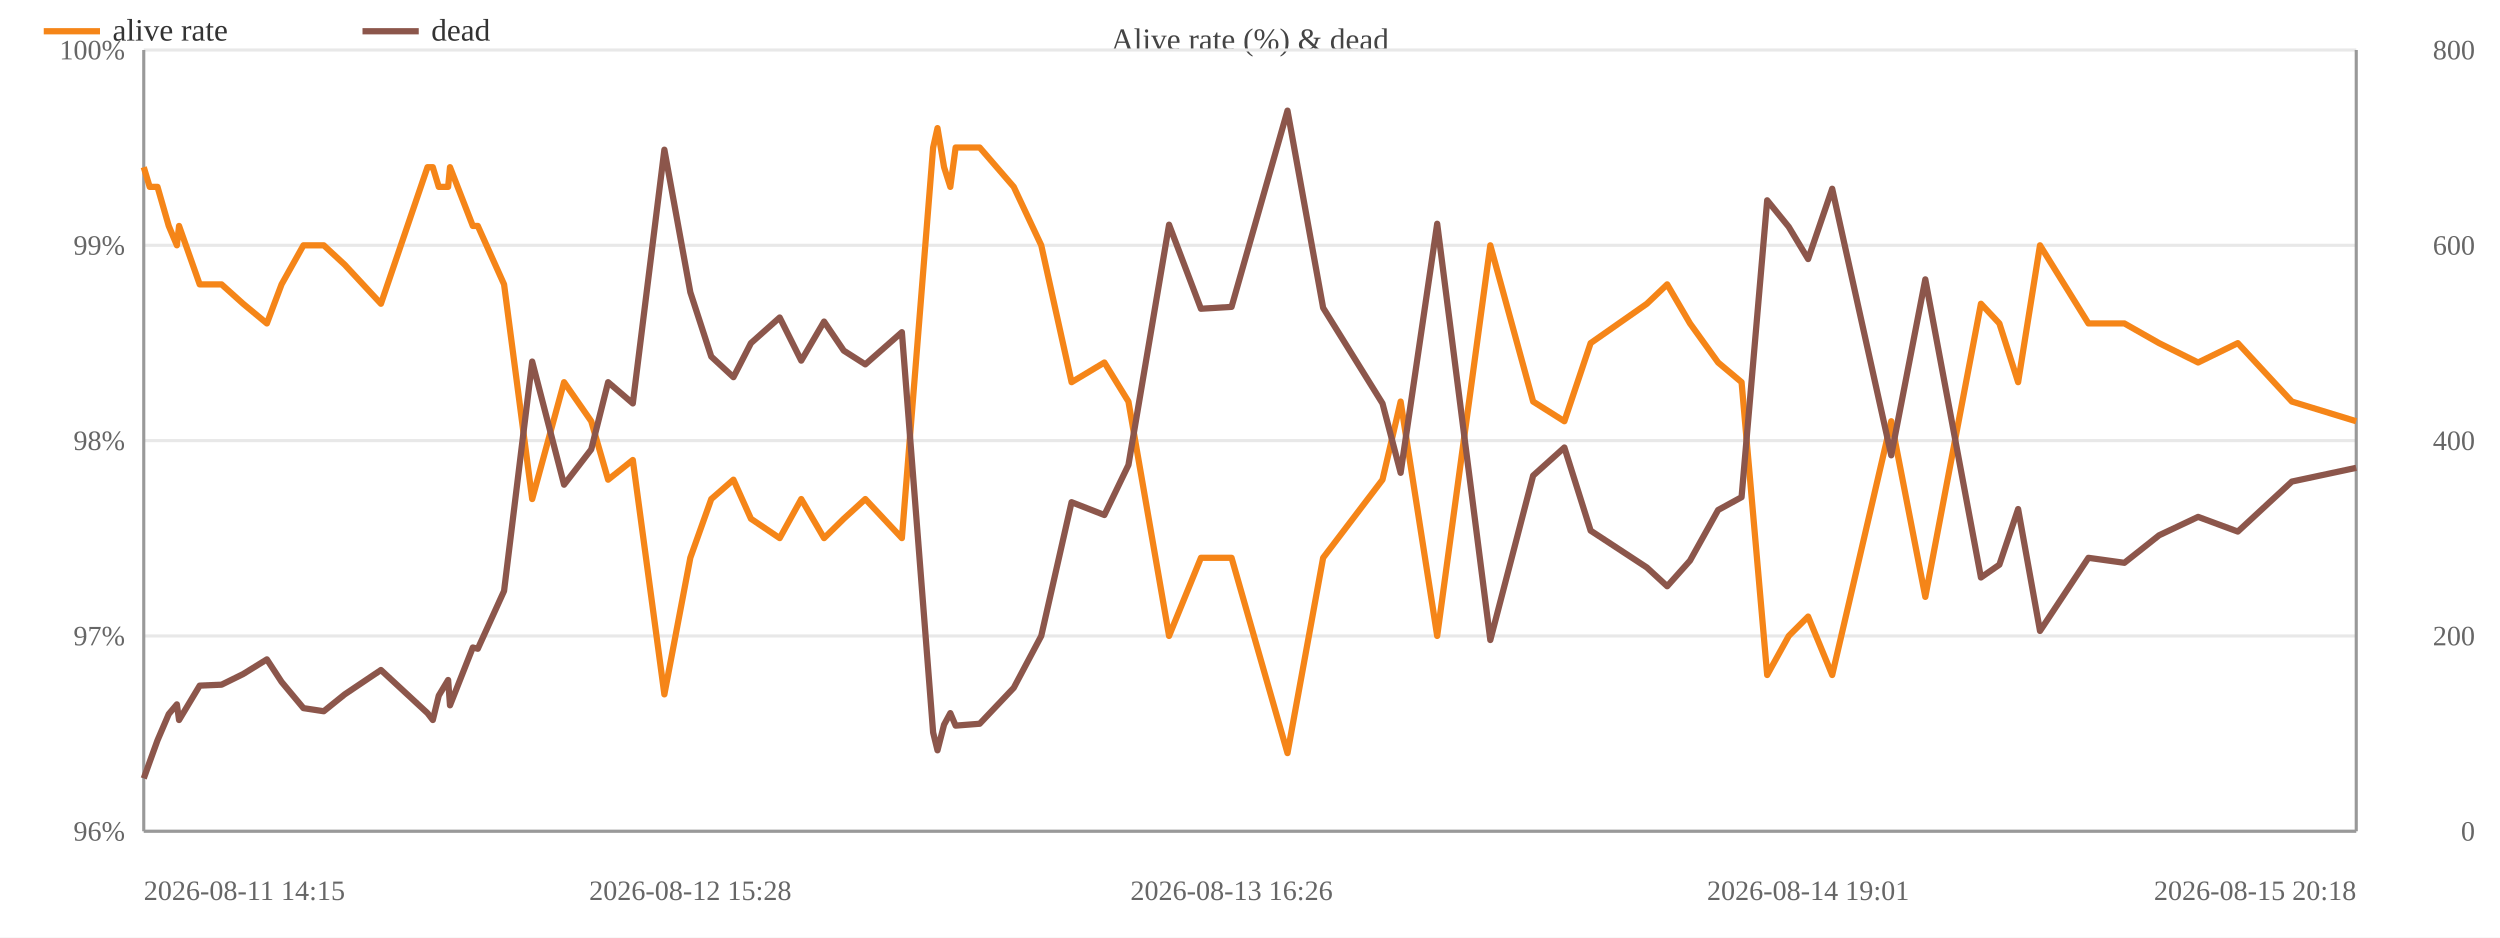
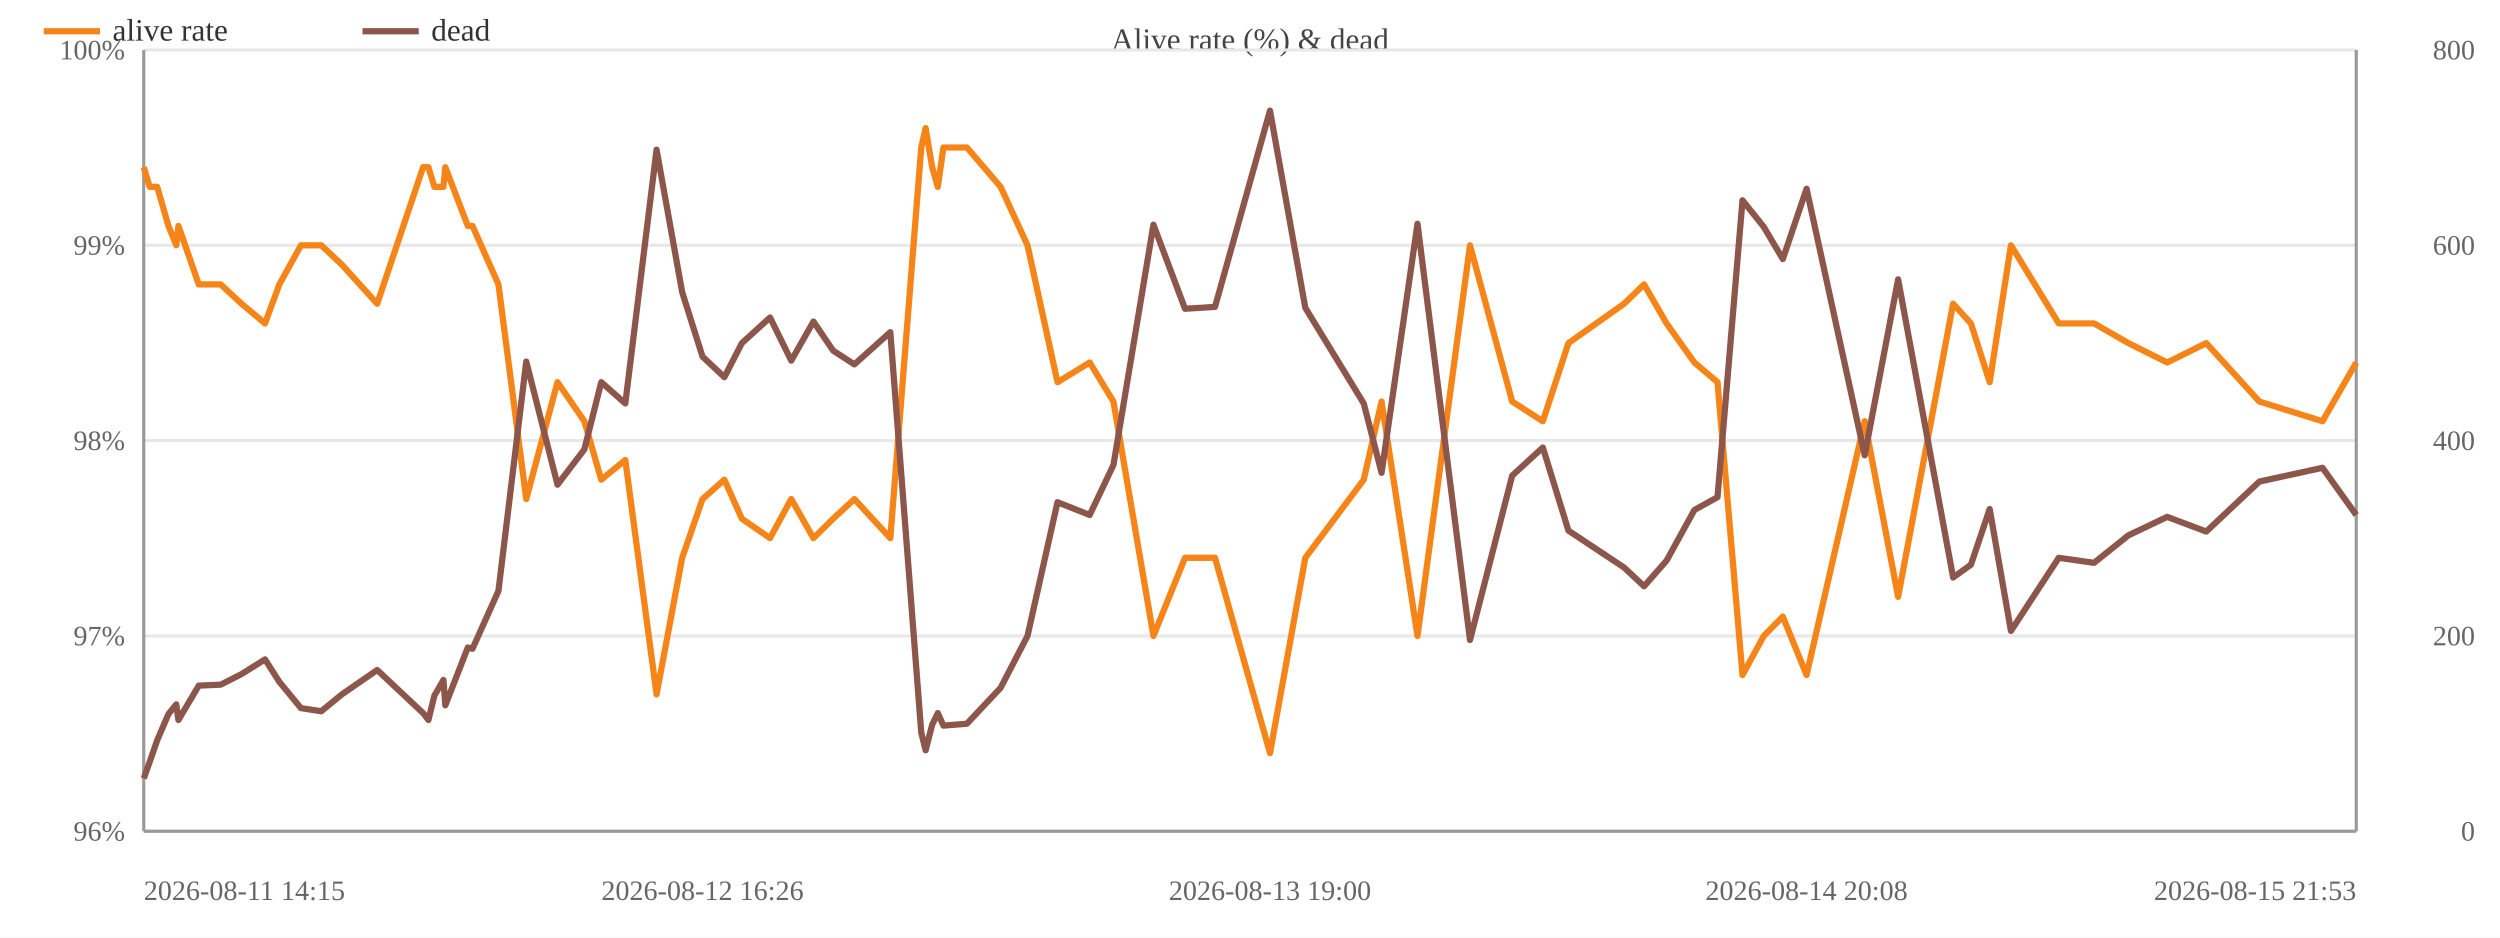
<svg xmlns="http://www.w3.org/2000/svg" width="800" height="300" viewBox="0 0 800 300">
  <rect width="800" height="300" fill="#ffffff" />
  <text x="400.0" y="16" font-size="10" text-anchor="middle" fill="#444">Alive rate (%) &amp; dead</text>
  <line x1="46" y1="266.0" x2="754" y2="266.0" stroke="#e8e8e8" />
  <text x="40" y="269.0" font-size="9" text-anchor="end" fill="#666">96%</text>
  <line x1="46" y1="203.5" x2="754" y2="203.5" stroke="#e8e8e8" />
  <text x="40" y="206.5" font-size="9" text-anchor="end" fill="#666">97%</text>
  <line x1="46" y1="141.0" x2="754" y2="141.0" stroke="#e8e8e8" />
  <text x="40" y="144.0" font-size="9" text-anchor="end" fill="#666">98%</text>
  <line x1="46" y1="78.5" x2="754" y2="78.5" stroke="#e8e8e8" />
  <text x="40" y="81.5" font-size="9" text-anchor="end" fill="#666">99%</text>
  <line x1="46" y1="16.0" x2="754" y2="16.0" stroke="#e8e8e8" />
  <text x="40" y="19.0" font-size="9" text-anchor="end" fill="#666">100%</text>
  <text x="792" y="269.0" font-size="9" text-anchor="end" fill="#666">0</text>
  <text x="792" y="206.5" font-size="9" text-anchor="end" fill="#666">200</text>
  <text x="792" y="144.0" font-size="9" text-anchor="end" fill="#666">400</text>
  <text x="792" y="81.5" font-size="9" text-anchor="end" fill="#666">600</text>
  <text x="792" y="19.0" font-size="9" text-anchor="end" fill="#666">800</text>
  <line x1="754" y1="16" x2="754" y2="266" stroke="#999" />
  <line x1="46" y1="16" x2="46" y2="266" stroke="#999" />
  <line x1="46" y1="266" x2="754" y2="266" stroke="#999" />
-   <polyline fill="none" stroke="#f58518" stroke-width="2" stroke-linejoin="round" points="46.0,53.5 47.9,59.8 50.4,59.8 54.0,72.3 56.6,78.5 57.3,72.3 63.9,91.0 70.9,91.0 77.8,97.2 85.4,103.5 90.1,91.0 97.1,78.5 103.6,78.5 110.3,84.7 121.9,97.2 136.8,53.5 138.5,53.5 140.4,59.8 143.4,59.8 144.0,53.5 151.3,72.3 152.9,72.3 161.3,91.0 170.3,159.7 180.5,122.3 189.2,134.8 194.6,153.5 202.5,147.2 212.6,222.2 220.9,178.5 227.6,159.7 234.7,153.5 240.3,166.0 249.5,172.2 256.4,159.7 263.7,172.2 270.0,166.0 276.9,159.7 288.6,172.2 298.6,47.2 300.0,41.0 302.1,53.5 304.1,59.8 305.8,47.2 313.5,47.2 324.4,59.8 333.2,78.5 342.9,122.3 353.4,116.0 361.1,128.5 374.1,203.5 384.3,178.5 394.1,178.5 412.0,241.0 423.4,178.5 442.4,153.5 448.2,128.5 459.9,203.5 476.9,78.5 490.6,128.5 500.6,134.8 509.0,109.8 527.0,97.2 533.5,91.0 540.8,103.5 549.8,116.0 557.3,122.3 565.5,216.0 572.4,203.5 578.6,197.3 586.3,216.0 605.2,134.8 616.1,191.0 633.9,97.2 639.8,103.5 645.8,122.3 652.8,78.5 668.3,103.5 679.8,103.5 690.9,109.8 703.4,116.0 716.1,109.8 733.4,128.5 754.0,134.8" />
+   <polyline fill="none" stroke="#f58518" stroke-width="2" stroke-linejoin="round" points="46.0,53.5 47.9,59.8 50.3,59.8 53.9,72.3 56.4,78.5 57.1,72.3 63.6,91.0 70.6,91.0 77.3,97.2 84.8,103.5 89.4,91.0 96.3,78.5 102.8,78.5 109.4,84.7 120.7,97.2 135.4,53.5 137.1,53.5 139.0,59.8 141.9,59.8 142.5,53.5 149.7,72.3 151.2,72.3 159.5,91.0 168.4,159.7 178.4,122.3 187.0,134.8 192.4,153.5 200.1,147.2 210.1,222.2 218.3,178.5 224.8,159.7 231.8,153.5 237.4,166.0 246.4,172.2 253.2,159.7 260.3,172.2 266.6,166.0 273.4,159.7 284.9,172.2 294.8,47.2 296.2,41.0 298.3,53.5 300.1,59.8 301.9,47.2 309.4,47.2 320.2,59.8 328.8,78.5 338.4,122.3 348.7,116.0 356.3,128.5 369.1,203.5 379.2,178.5 388.8,178.5 406.4,241.0 417.7,178.5 436.4,153.5 442.1,128.5 453.6,203.5 470.4,78.5 483.9,128.5 493.7,134.8 501.9,109.8 519.7,97.2 526.1,91.0 533.3,103.5 542.2,116.0 549.6,122.3 557.6,216.0 564.4,203.5 570.5,197.3 578.1,216.0 596.7,134.8 607.4,191.0 625.0,97.2 630.7,103.5 636.7,122.3 643.5,78.5 658.8,103.5 670.1,103.5 681.1,109.8 693.5,116.0 706.0,109.8 723.0,128.5 743.2,134.8 754.0,116.0" />
  <circle cx="46.0" cy="53.5" r="4" fill="transparent" />
  <circle cx="47.9" cy="59.8" r="4" fill="transparent" />
-   <circle cx="50.4" cy="59.8" r="4" fill="transparent" />
-   <circle cx="54.0" cy="72.3" r="4" fill="transparent" />
-   <circle cx="56.6" cy="78.5" r="4" fill="transparent" />
-   <circle cx="57.3" cy="72.3" r="4" fill="transparent" />
-   <circle cx="63.9" cy="91.0" r="4" fill="transparent" />
-   <circle cx="70.9" cy="91.0" r="4" fill="transparent" />
-   <circle cx="77.8" cy="97.2" r="4" fill="transparent" />
-   <circle cx="85.4" cy="103.5" r="4" fill="transparent" />
-   <circle cx="90.1" cy="91.0" r="4" fill="transparent" />
-   <circle cx="97.1" cy="78.5" r="4" fill="transparent" />
-   <circle cx="103.6" cy="78.5" r="4" fill="transparent" />
-   <circle cx="110.3" cy="84.7" r="4" fill="transparent" />
-   <circle cx="121.9" cy="97.2" r="4" fill="transparent" />
-   <circle cx="136.8" cy="53.5" r="4" fill="transparent" />
-   <circle cx="138.5" cy="53.5" r="4" fill="transparent" />
-   <circle cx="140.4" cy="59.8" r="4" fill="transparent" />
-   <circle cx="143.4" cy="59.8" r="4" fill="transparent" />
-   <circle cx="144.0" cy="53.5" r="4" fill="transparent" />
-   <circle cx="151.3" cy="72.3" r="4" fill="transparent" />
-   <circle cx="152.9" cy="72.3" r="4" fill="transparent" />
-   <circle cx="161.3" cy="91.0" r="4" fill="transparent" />
-   <circle cx="170.3" cy="159.7" r="4" fill="transparent" />
-   <circle cx="180.5" cy="122.3" r="4" fill="transparent" />
-   <circle cx="189.2" cy="134.8" r="4" fill="transparent" />
-   <circle cx="194.6" cy="153.5" r="4" fill="transparent" />
-   <circle cx="202.5" cy="147.2" r="4" fill="transparent" />
-   <circle cx="212.6" cy="222.2" r="4" fill="transparent" />
-   <circle cx="220.9" cy="178.5" r="4" fill="transparent" />
-   <circle cx="227.6" cy="159.7" r="4" fill="transparent" />
-   <circle cx="234.7" cy="153.5" r="4" fill="transparent" />
-   <circle cx="240.3" cy="166.0" r="4" fill="transparent" />
-   <circle cx="249.5" cy="172.2" r="4" fill="transparent" />
-   <circle cx="256.4" cy="159.7" r="4" fill="transparent" />
-   <circle cx="263.7" cy="172.2" r="4" fill="transparent" />
-   <circle cx="270.0" cy="166.0" r="4" fill="transparent" />
-   <circle cx="276.9" cy="159.7" r="4" fill="transparent" />
-   <circle cx="288.6" cy="172.2" r="4" fill="transparent" />
-   <circle cx="298.6" cy="47.2" r="4" fill="transparent" />
-   <circle cx="300.0" cy="41.0" r="4" fill="transparent" />
-   <circle cx="302.1" cy="53.5" r="4" fill="transparent" />
-   <circle cx="304.1" cy="59.8" r="4" fill="transparent" />
-   <circle cx="305.8" cy="47.2" r="4" fill="transparent" />
-   <circle cx="313.5" cy="47.2" r="4" fill="transparent" />
-   <circle cx="324.4" cy="59.8" r="4" fill="transparent" />
-   <circle cx="333.2" cy="78.5" r="4" fill="transparent" />
-   <circle cx="342.9" cy="122.3" r="4" fill="transparent" />
-   <circle cx="353.4" cy="116.0" r="4" fill="transparent" />
-   <circle cx="361.1" cy="128.5" r="4" fill="transparent" />
-   <circle cx="374.1" cy="203.5" r="4" fill="transparent" />
-   <circle cx="384.3" cy="178.5" r="4" fill="transparent" />
-   <circle cx="394.1" cy="178.5" r="4" fill="transparent" />
-   <circle cx="412.0" cy="241.0" r="4" fill="transparent" />
-   <circle cx="423.4" cy="178.5" r="4" fill="transparent" />
-   <circle cx="442.4" cy="153.5" r="4" fill="transparent" />
-   <circle cx="448.2" cy="128.5" r="4" fill="transparent" />
-   <circle cx="459.9" cy="203.5" r="4" fill="transparent" />
-   <circle cx="476.9" cy="78.5" r="4" fill="transparent" />
-   <circle cx="490.6" cy="128.5" r="4" fill="transparent" />
-   <circle cx="500.6" cy="134.8" r="4" fill="transparent" />
-   <circle cx="509.0" cy="109.8" r="4" fill="transparent" />
-   <circle cx="527.0" cy="97.2" r="4" fill="transparent" />
-   <circle cx="533.5" cy="91.0" r="4" fill="transparent" />
-   <circle cx="540.8" cy="103.5" r="4" fill="transparent" />
-   <circle cx="549.8" cy="116.0" r="4" fill="transparent" />
-   <circle cx="557.3" cy="122.3" r="4" fill="transparent" />
-   <circle cx="565.5" cy="216.0" r="4" fill="transparent" />
-   <circle cx="572.4" cy="203.5" r="4" fill="transparent" />
-   <circle cx="578.6" cy="197.3" r="4" fill="transparent" />
-   <circle cx="586.3" cy="216.0" r="4" fill="transparent" />
-   <circle cx="605.2" cy="134.8" r="4" fill="transparent" />
-   <circle cx="616.1" cy="191.0" r="4" fill="transparent" />
-   <circle cx="633.9" cy="97.2" r="4" fill="transparent" />
-   <circle cx="639.8" cy="103.5" r="4" fill="transparent" />
-   <circle cx="645.8" cy="122.3" r="4" fill="transparent" />
-   <circle cx="652.8" cy="78.5" r="4" fill="transparent" />
-   <circle cx="668.3" cy="103.5" r="4" fill="transparent" />
-   <circle cx="679.8" cy="103.5" r="4" fill="transparent" />
-   <circle cx="690.9" cy="109.8" r="4" fill="transparent" />
-   <circle cx="703.4" cy="116.0" r="4" fill="transparent" />
-   <circle cx="716.1" cy="109.8" r="4" fill="transparent" />
-   <circle cx="733.4" cy="128.5" r="4" fill="transparent" />
-   <circle cx="754.0" cy="134.8" r="4" fill="transparent" />
-   <polyline fill="none" stroke="#8c564b" stroke-width="2" stroke-linejoin="round" points="46.0,249.1 47.9,243.8 50.4,236.9 54.0,228.5 56.6,225.4 57.3,230.4 63.9,219.4 70.9,219.1 77.8,215.7 85.4,211.0 90.1,218.2 97.1,226.6 103.6,227.6 110.3,222.2 121.9,214.4 136.8,228.2 138.5,230.4 140.4,222.6 143.4,217.6 144.0,225.7 151.3,207.2 152.9,207.6 161.3,189.1 170.3,115.7 180.5,155.1 189.2,143.8 194.6,122.3 202.5,129.1 212.6,47.9 220.9,93.5 227.6,114.1 234.7,120.7 240.3,109.8 249.5,101.6 256.4,115.4 263.7,102.9 270.0,112.2 276.9,116.6 288.6,106.3 298.6,234.4 300.0,240.1 302.1,231.9 304.1,228.2 305.8,232.2 313.5,231.6 324.4,220.1 333.2,203.5 342.9,160.7 353.4,164.8 361.1,148.8 374.1,71.9 384.3,98.8 394.1,98.2 412.0,35.4 423.4,98.5 442.4,129.1 448.2,151.3 459.9,71.6 476.9,204.8 490.6,152.2 500.6,143.2 509.0,169.8 527.0,181.6 533.5,187.6 540.8,179.4 549.8,163.2 557.3,159.1 565.5,64.1 572.4,72.6 578.6,82.9 586.3,60.4 605.2,145.7 616.1,89.4 633.9,184.8 639.8,180.7 645.8,162.9 652.8,201.9 668.3,178.5 679.8,180.1 690.9,171.3 703.4,165.4 716.1,170.1 733.4,154.1 754.0,149.7" />
+   <circle cx="50.3" cy="59.8" r="4" fill="transparent" />
+   <circle cx="53.9" cy="72.3" r="4" fill="transparent" />
+   <circle cx="56.4" cy="78.5" r="4" fill="transparent" />
+   <circle cx="57.1" cy="72.3" r="4" fill="transparent" />
+   <circle cx="63.6" cy="91.0" r="4" fill="transparent" />
+   <circle cx="70.6" cy="91.0" r="4" fill="transparent" />
+   <circle cx="77.3" cy="97.2" r="4" fill="transparent" />
+   <circle cx="84.8" cy="103.5" r="4" fill="transparent" />
+   <circle cx="89.4" cy="91.0" r="4" fill="transparent" />
+   <circle cx="96.3" cy="78.5" r="4" fill="transparent" />
+   <circle cx="102.8" cy="78.5" r="4" fill="transparent" />
+   <circle cx="109.4" cy="84.7" r="4" fill="transparent" />
+   <circle cx="120.7" cy="97.2" r="4" fill="transparent" />
+   <circle cx="135.4" cy="53.5" r="4" fill="transparent" />
+   <circle cx="137.1" cy="53.5" r="4" fill="transparent" />
+   <circle cx="139.0" cy="59.8" r="4" fill="transparent" />
+   <circle cx="141.9" cy="59.8" r="4" fill="transparent" />
+   <circle cx="142.5" cy="53.5" r="4" fill="transparent" />
+   <circle cx="149.7" cy="72.3" r="4" fill="transparent" />
+   <circle cx="151.2" cy="72.3" r="4" fill="transparent" />
+   <circle cx="159.5" cy="91.0" r="4" fill="transparent" />
+   <circle cx="168.4" cy="159.7" r="4" fill="transparent" />
+   <circle cx="178.4" cy="122.3" r="4" fill="transparent" />
+   <circle cx="187.0" cy="134.8" r="4" fill="transparent" />
+   <circle cx="192.4" cy="153.5" r="4" fill="transparent" />
+   <circle cx="200.1" cy="147.2" r="4" fill="transparent" />
+   <circle cx="210.1" cy="222.2" r="4" fill="transparent" />
+   <circle cx="218.3" cy="178.5" r="4" fill="transparent" />
+   <circle cx="224.8" cy="159.7" r="4" fill="transparent" />
+   <circle cx="231.8" cy="153.5" r="4" fill="transparent" />
+   <circle cx="237.4" cy="166.0" r="4" fill="transparent" />
+   <circle cx="246.4" cy="172.2" r="4" fill="transparent" />
+   <circle cx="253.2" cy="159.7" r="4" fill="transparent" />
+   <circle cx="260.3" cy="172.2" r="4" fill="transparent" />
+   <circle cx="266.6" cy="166.0" r="4" fill="transparent" />
+   <circle cx="273.4" cy="159.7" r="4" fill="transparent" />
+   <circle cx="284.9" cy="172.2" r="4" fill="transparent" />
+   <circle cx="294.8" cy="47.2" r="4" fill="transparent" />
+   <circle cx="296.2" cy="41.0" r="4" fill="transparent" />
+   <circle cx="298.3" cy="53.5" r="4" fill="transparent" />
+   <circle cx="300.1" cy="59.8" r="4" fill="transparent" />
+   <circle cx="301.9" cy="47.2" r="4" fill="transparent" />
+   <circle cx="309.4" cy="47.2" r="4" fill="transparent" />
+   <circle cx="320.2" cy="59.8" r="4" fill="transparent" />
+   <circle cx="328.8" cy="78.5" r="4" fill="transparent" />
+   <circle cx="338.4" cy="122.3" r="4" fill="transparent" />
+   <circle cx="348.7" cy="116.0" r="4" fill="transparent" />
+   <circle cx="356.3" cy="128.5" r="4" fill="transparent" />
+   <circle cx="369.1" cy="203.5" r="4" fill="transparent" />
+   <circle cx="379.2" cy="178.5" r="4" fill="transparent" />
+   <circle cx="388.8" cy="178.5" r="4" fill="transparent" />
+   <circle cx="406.4" cy="241.0" r="4" fill="transparent" />
+   <circle cx="417.7" cy="178.5" r="4" fill="transparent" />
+   <circle cx="436.4" cy="153.5" r="4" fill="transparent" />
+   <circle cx="442.1" cy="128.5" r="4" fill="transparent" />
+   <circle cx="453.6" cy="203.5" r="4" fill="transparent" />
+   <circle cx="470.4" cy="78.5" r="4" fill="transparent" />
+   <circle cx="483.9" cy="128.5" r="4" fill="transparent" />
+   <circle cx="493.7" cy="134.8" r="4" fill="transparent" />
+   <circle cx="501.9" cy="109.8" r="4" fill="transparent" />
+   <circle cx="519.7" cy="97.2" r="4" fill="transparent" />
+   <circle cx="526.1" cy="91.0" r="4" fill="transparent" />
+   <circle cx="533.3" cy="103.5" r="4" fill="transparent" />
+   <circle cx="542.2" cy="116.0" r="4" fill="transparent" />
+   <circle cx="549.6" cy="122.3" r="4" fill="transparent" />
+   <circle cx="557.6" cy="216.0" r="4" fill="transparent" />
+   <circle cx="564.4" cy="203.5" r="4" fill="transparent" />
+   <circle cx="570.5" cy="197.3" r="4" fill="transparent" />
+   <circle cx="578.1" cy="216.0" r="4" fill="transparent" />
+   <circle cx="596.7" cy="134.8" r="4" fill="transparent" />
+   <circle cx="607.4" cy="191.0" r="4" fill="transparent" />
+   <circle cx="625.0" cy="97.2" r="4" fill="transparent" />
+   <circle cx="630.7" cy="103.5" r="4" fill="transparent" />
+   <circle cx="636.7" cy="122.3" r="4" fill="transparent" />
+   <circle cx="643.5" cy="78.5" r="4" fill="transparent" />
+   <circle cx="658.8" cy="103.5" r="4" fill="transparent" />
+   <circle cx="670.1" cy="103.5" r="4" fill="transparent" />
+   <circle cx="681.1" cy="109.8" r="4" fill="transparent" />
+   <circle cx="693.5" cy="116.0" r="4" fill="transparent" />
+   <circle cx="706.0" cy="109.8" r="4" fill="transparent" />
+   <circle cx="723.0" cy="128.5" r="4" fill="transparent" />
+   <circle cx="743.2" cy="134.8" r="4" fill="transparent" />
+   <circle cx="754.0" cy="116.0" r="4" fill="transparent" />
+   <polyline fill="none" stroke="#8c564b" stroke-width="2" stroke-linejoin="round" points="46.0,249.1 47.9,243.8 50.3,236.9 53.9,228.5 56.4,225.4 57.1,230.4 63.6,219.4 70.6,219.1 77.3,215.7 84.8,211.0 89.4,218.2 96.3,226.6 102.8,227.6 109.4,222.2 120.7,214.4 135.4,228.2 137.1,230.4 139.0,222.6 141.9,217.6 142.5,225.7 149.7,207.2 151.2,207.6 159.5,189.1 168.4,115.7 178.4,155.1 187.0,143.8 192.4,122.3 200.1,129.1 210.1,47.9 218.3,93.5 224.8,114.1 231.8,120.7 237.4,109.8 246.4,101.6 253.2,115.4 260.3,102.9 266.6,112.2 273.4,116.6 284.9,106.3 294.8,234.4 296.2,240.1 298.3,231.9 300.1,228.2 301.9,232.2 309.4,231.6 320.2,220.1 328.8,203.5 338.4,160.7 348.7,164.8 356.3,148.8 369.1,71.9 379.2,98.8 388.8,98.2 406.4,35.4 417.7,98.5 436.4,129.1 442.1,151.3 453.6,71.6 470.4,204.8 483.9,152.2 493.7,143.2 501.9,169.8 519.7,181.6 526.1,187.6 533.3,179.4 542.2,163.2 549.6,159.1 557.6,64.1 564.4,72.6 570.5,82.9 578.1,60.4 596.7,145.7 607.4,89.4 625.0,184.8 630.7,180.7 636.7,162.9 643.5,201.9 658.8,178.5 670.1,180.1 681.1,171.3 693.5,165.4 706.0,170.1 723.0,154.1 743.2,149.7 754.0,164.8" />
  <circle cx="46.0" cy="249.1" r="4" fill="transparent" />
  <circle cx="47.9" cy="243.8" r="4" fill="transparent" />
-   <circle cx="50.4" cy="236.9" r="4" fill="transparent" />
-   <circle cx="54.0" cy="228.5" r="4" fill="transparent" />
-   <circle cx="56.6" cy="225.4" r="4" fill="transparent" />
-   <circle cx="57.3" cy="230.4" r="4" fill="transparent" />
-   <circle cx="63.9" cy="219.4" r="4" fill="transparent" />
-   <circle cx="70.9" cy="219.1" r="4" fill="transparent" />
-   <circle cx="77.8" cy="215.7" r="4" fill="transparent" />
-   <circle cx="85.4" cy="211.0" r="4" fill="transparent" />
-   <circle cx="90.1" cy="218.2" r="4" fill="transparent" />
-   <circle cx="97.1" cy="226.6" r="4" fill="transparent" />
-   <circle cx="103.6" cy="227.6" r="4" fill="transparent" />
-   <circle cx="110.3" cy="222.2" r="4" fill="transparent" />
-   <circle cx="121.9" cy="214.4" r="4" fill="transparent" />
-   <circle cx="136.8" cy="228.2" r="4" fill="transparent" />
-   <circle cx="138.5" cy="230.4" r="4" fill="transparent" />
-   <circle cx="140.4" cy="222.6" r="4" fill="transparent" />
-   <circle cx="143.4" cy="217.6" r="4" fill="transparent" />
-   <circle cx="144.0" cy="225.7" r="4" fill="transparent" />
-   <circle cx="151.3" cy="207.2" r="4" fill="transparent" />
-   <circle cx="152.9" cy="207.6" r="4" fill="transparent" />
-   <circle cx="161.3" cy="189.1" r="4" fill="transparent" />
-   <circle cx="170.3" cy="115.7" r="4" fill="transparent" />
-   <circle cx="180.5" cy="155.1" r="4" fill="transparent" />
-   <circle cx="189.2" cy="143.8" r="4" fill="transparent" />
-   <circle cx="194.6" cy="122.3" r="4" fill="transparent" />
-   <circle cx="202.5" cy="129.1" r="4" fill="transparent" />
-   <circle cx="212.6" cy="47.9" r="4" fill="transparent" />
-   <circle cx="220.9" cy="93.5" r="4" fill="transparent" />
-   <circle cx="227.6" cy="114.1" r="4" fill="transparent" />
-   <circle cx="234.7" cy="120.7" r="4" fill="transparent" />
-   <circle cx="240.3" cy="109.8" r="4" fill="transparent" />
-   <circle cx="249.5" cy="101.6" r="4" fill="transparent" />
-   <circle cx="256.4" cy="115.4" r="4" fill="transparent" />
-   <circle cx="263.7" cy="102.9" r="4" fill="transparent" />
-   <circle cx="270.0" cy="112.2" r="4" fill="transparent" />
-   <circle cx="276.9" cy="116.6" r="4" fill="transparent" />
-   <circle cx="288.6" cy="106.3" r="4" fill="transparent" />
-   <circle cx="298.6" cy="234.4" r="4" fill="transparent" />
-   <circle cx="300.0" cy="240.1" r="4" fill="transparent" />
-   <circle cx="302.1" cy="231.9" r="4" fill="transparent" />
-   <circle cx="304.1" cy="228.2" r="4" fill="transparent" />
-   <circle cx="305.8" cy="232.2" r="4" fill="transparent" />
-   <circle cx="313.5" cy="231.6" r="4" fill="transparent" />
-   <circle cx="324.4" cy="220.1" r="4" fill="transparent" />
-   <circle cx="333.2" cy="203.5" r="4" fill="transparent" />
-   <circle cx="342.9" cy="160.7" r="4" fill="transparent" />
-   <circle cx="353.4" cy="164.8" r="4" fill="transparent" />
-   <circle cx="361.1" cy="148.8" r="4" fill="transparent" />
-   <circle cx="374.1" cy="71.9" r="4" fill="transparent" />
-   <circle cx="384.3" cy="98.8" r="4" fill="transparent" />
-   <circle cx="394.1" cy="98.2" r="4" fill="transparent" />
-   <circle cx="412.0" cy="35.4" r="4" fill="transparent" />
-   <circle cx="423.4" cy="98.5" r="4" fill="transparent" />
-   <circle cx="442.4" cy="129.1" r="4" fill="transparent" />
-   <circle cx="448.2" cy="151.3" r="4" fill="transparent" />
-   <circle cx="459.9" cy="71.6" r="4" fill="transparent" />
-   <circle cx="476.9" cy="204.8" r="4" fill="transparent" />
-   <circle cx="490.6" cy="152.2" r="4" fill="transparent" />
-   <circle cx="500.6" cy="143.2" r="4" fill="transparent" />
-   <circle cx="509.0" cy="169.8" r="4" fill="transparent" />
-   <circle cx="527.0" cy="181.6" r="4" fill="transparent" />
-   <circle cx="533.5" cy="187.6" r="4" fill="transparent" />
-   <circle cx="540.8" cy="179.4" r="4" fill="transparent" />
-   <circle cx="549.8" cy="163.2" r="4" fill="transparent" />
-   <circle cx="557.3" cy="159.1" r="4" fill="transparent" />
-   <circle cx="565.5" cy="64.1" r="4" fill="transparent" />
-   <circle cx="572.4" cy="72.6" r="4" fill="transparent" />
-   <circle cx="578.6" cy="82.9" r="4" fill="transparent" />
-   <circle cx="586.3" cy="60.4" r="4" fill="transparent" />
-   <circle cx="605.2" cy="145.7" r="4" fill="transparent" />
-   <circle cx="616.1" cy="89.4" r="4" fill="transparent" />
-   <circle cx="633.9" cy="184.8" r="4" fill="transparent" />
-   <circle cx="639.8" cy="180.7" r="4" fill="transparent" />
-   <circle cx="645.8" cy="162.9" r="4" fill="transparent" />
-   <circle cx="652.8" cy="201.9" r="4" fill="transparent" />
-   <circle cx="668.3" cy="178.5" r="4" fill="transparent" />
-   <circle cx="679.8" cy="180.1" r="4" fill="transparent" />
-   <circle cx="690.9" cy="171.3" r="4" fill="transparent" />
-   <circle cx="703.4" cy="165.4" r="4" fill="transparent" />
-   <circle cx="716.1" cy="170.1" r="4" fill="transparent" />
-   <circle cx="733.4" cy="154.1" r="4" fill="transparent" />
-   <circle cx="754.0" cy="149.7" r="4" fill="transparent" />
+   <circle cx="50.3" cy="236.9" r="4" fill="transparent" />
+   <circle cx="53.9" cy="228.5" r="4" fill="transparent" />
+   <circle cx="56.4" cy="225.4" r="4" fill="transparent" />
+   <circle cx="57.1" cy="230.4" r="4" fill="transparent" />
+   <circle cx="63.6" cy="219.4" r="4" fill="transparent" />
+   <circle cx="70.6" cy="219.1" r="4" fill="transparent" />
+   <circle cx="77.3" cy="215.7" r="4" fill="transparent" />
+   <circle cx="84.8" cy="211.0" r="4" fill="transparent" />
+   <circle cx="89.4" cy="218.2" r="4" fill="transparent" />
+   <circle cx="96.3" cy="226.6" r="4" fill="transparent" />
+   <circle cx="102.8" cy="227.6" r="4" fill="transparent" />
+   <circle cx="109.4" cy="222.2" r="4" fill="transparent" />
+   <circle cx="120.7" cy="214.4" r="4" fill="transparent" />
+   <circle cx="135.4" cy="228.2" r="4" fill="transparent" />
+   <circle cx="137.1" cy="230.4" r="4" fill="transparent" />
+   <circle cx="139.0" cy="222.6" r="4" fill="transparent" />
+   <circle cx="141.9" cy="217.6" r="4" fill="transparent" />
+   <circle cx="142.5" cy="225.7" r="4" fill="transparent" />
+   <circle cx="149.7" cy="207.2" r="4" fill="transparent" />
+   <circle cx="151.2" cy="207.6" r="4" fill="transparent" />
+   <circle cx="159.5" cy="189.1" r="4" fill="transparent" />
+   <circle cx="168.4" cy="115.7" r="4" fill="transparent" />
+   <circle cx="178.4" cy="155.1" r="4" fill="transparent" />
+   <circle cx="187.0" cy="143.8" r="4" fill="transparent" />
+   <circle cx="192.4" cy="122.3" r="4" fill="transparent" />
+   <circle cx="200.1" cy="129.1" r="4" fill="transparent" />
+   <circle cx="210.1" cy="47.9" r="4" fill="transparent" />
+   <circle cx="218.3" cy="93.5" r="4" fill="transparent" />
+   <circle cx="224.8" cy="114.1" r="4" fill="transparent" />
+   <circle cx="231.8" cy="120.7" r="4" fill="transparent" />
+   <circle cx="237.4" cy="109.8" r="4" fill="transparent" />
+   <circle cx="246.4" cy="101.6" r="4" fill="transparent" />
+   <circle cx="253.2" cy="115.4" r="4" fill="transparent" />
+   <circle cx="260.3" cy="102.9" r="4" fill="transparent" />
+   <circle cx="266.6" cy="112.2" r="4" fill="transparent" />
+   <circle cx="273.4" cy="116.6" r="4" fill="transparent" />
+   <circle cx="284.9" cy="106.3" r="4" fill="transparent" />
+   <circle cx="294.8" cy="234.4" r="4" fill="transparent" />
+   <circle cx="296.2" cy="240.1" r="4" fill="transparent" />
+   <circle cx="298.3" cy="231.9" r="4" fill="transparent" />
+   <circle cx="300.1" cy="228.2" r="4" fill="transparent" />
+   <circle cx="301.9" cy="232.2" r="4" fill="transparent" />
+   <circle cx="309.4" cy="231.6" r="4" fill="transparent" />
+   <circle cx="320.2" cy="220.1" r="4" fill="transparent" />
+   <circle cx="328.8" cy="203.5" r="4" fill="transparent" />
+   <circle cx="338.4" cy="160.7" r="4" fill="transparent" />
+   <circle cx="348.7" cy="164.8" r="4" fill="transparent" />
+   <circle cx="356.3" cy="148.8" r="4" fill="transparent" />
+   <circle cx="369.1" cy="71.9" r="4" fill="transparent" />
+   <circle cx="379.2" cy="98.8" r="4" fill="transparent" />
+   <circle cx="388.8" cy="98.2" r="4" fill="transparent" />
+   <circle cx="406.4" cy="35.4" r="4" fill="transparent" />
+   <circle cx="417.7" cy="98.5" r="4" fill="transparent" />
+   <circle cx="436.4" cy="129.1" r="4" fill="transparent" />
+   <circle cx="442.1" cy="151.3" r="4" fill="transparent" />
+   <circle cx="453.6" cy="71.6" r="4" fill="transparent" />
+   <circle cx="470.4" cy="204.8" r="4" fill="transparent" />
+   <circle cx="483.9" cy="152.2" r="4" fill="transparent" />
+   <circle cx="493.7" cy="143.2" r="4" fill="transparent" />
+   <circle cx="501.9" cy="169.8" r="4" fill="transparent" />
+   <circle cx="519.7" cy="181.6" r="4" fill="transparent" />
+   <circle cx="526.1" cy="187.6" r="4" fill="transparent" />
+   <circle cx="533.3" cy="179.4" r="4" fill="transparent" />
+   <circle cx="542.2" cy="163.2" r="4" fill="transparent" />
+   <circle cx="549.6" cy="159.1" r="4" fill="transparent" />
+   <circle cx="557.6" cy="64.1" r="4" fill="transparent" />
+   <circle cx="564.4" cy="72.6" r="4" fill="transparent" />
+   <circle cx="570.5" cy="82.9" r="4" fill="transparent" />
+   <circle cx="578.1" cy="60.4" r="4" fill="transparent" />
+   <circle cx="596.7" cy="145.7" r="4" fill="transparent" />
+   <circle cx="607.4" cy="89.4" r="4" fill="transparent" />
+   <circle cx="625.0" cy="184.8" r="4" fill="transparent" />
+   <circle cx="630.7" cy="180.7" r="4" fill="transparent" />
+   <circle cx="636.7" cy="162.9" r="4" fill="transparent" />
+   <circle cx="643.5" cy="201.9" r="4" fill="transparent" />
+   <circle cx="658.8" cy="178.5" r="4" fill="transparent" />
+   <circle cx="670.1" cy="180.1" r="4" fill="transparent" />
+   <circle cx="681.1" cy="171.3" r="4" fill="transparent" />
+   <circle cx="693.5" cy="165.4" r="4" fill="transparent" />
+   <circle cx="706.0" cy="170.1" r="4" fill="transparent" />
+   <circle cx="723.0" cy="154.1" r="4" fill="transparent" />
+   <circle cx="743.2" cy="149.7" r="4" fill="transparent" />
+   <circle cx="754.0" cy="164.8" r="4" fill="transparent" />
  <text x="46.0" y="288" font-size="9" text-anchor="start" fill="#666">2026-08-11 14:15</text>
-   <text x="220.9" y="288" font-size="9" text-anchor="middle" fill="#666">2026-08-12 15:28</text>
-   <text x="394.1" y="288" font-size="9" text-anchor="middle" fill="#666">2026-08-13 16:26</text>
-   <text x="578.6" y="288" font-size="9" text-anchor="middle" fill="#666">2026-08-14 19:01</text>
-   <text x="754.0" y="288" font-size="9" text-anchor="end" fill="#666">2026-08-15 20:18</text>
+   <text x="224.8" y="288" font-size="9" text-anchor="middle" fill="#666">2026-08-12 16:26</text>
+   <text x="406.4" y="288" font-size="9" text-anchor="middle" fill="#666">2026-08-13 19:00</text>
+   <text x="578.1" y="288" font-size="9" text-anchor="middle" fill="#666">2026-08-14 20:08</text>
+   <text x="754.0" y="288" font-size="9" text-anchor="end" fill="#666">2026-08-15 21:53</text>
  <line x1="14" y1="10" x2="32" y2="10" stroke="#f58518" stroke-width="2" />
  <text x="36" y="13" font-size="10" fill="#333">alive rate</text>
  <line x1="116.0" y1="10" x2="134.0" y2="10" stroke="#8c564b" stroke-width="2" />
  <text x="138.0" y="13" font-size="10" fill="#333">dead</text>
</svg>
